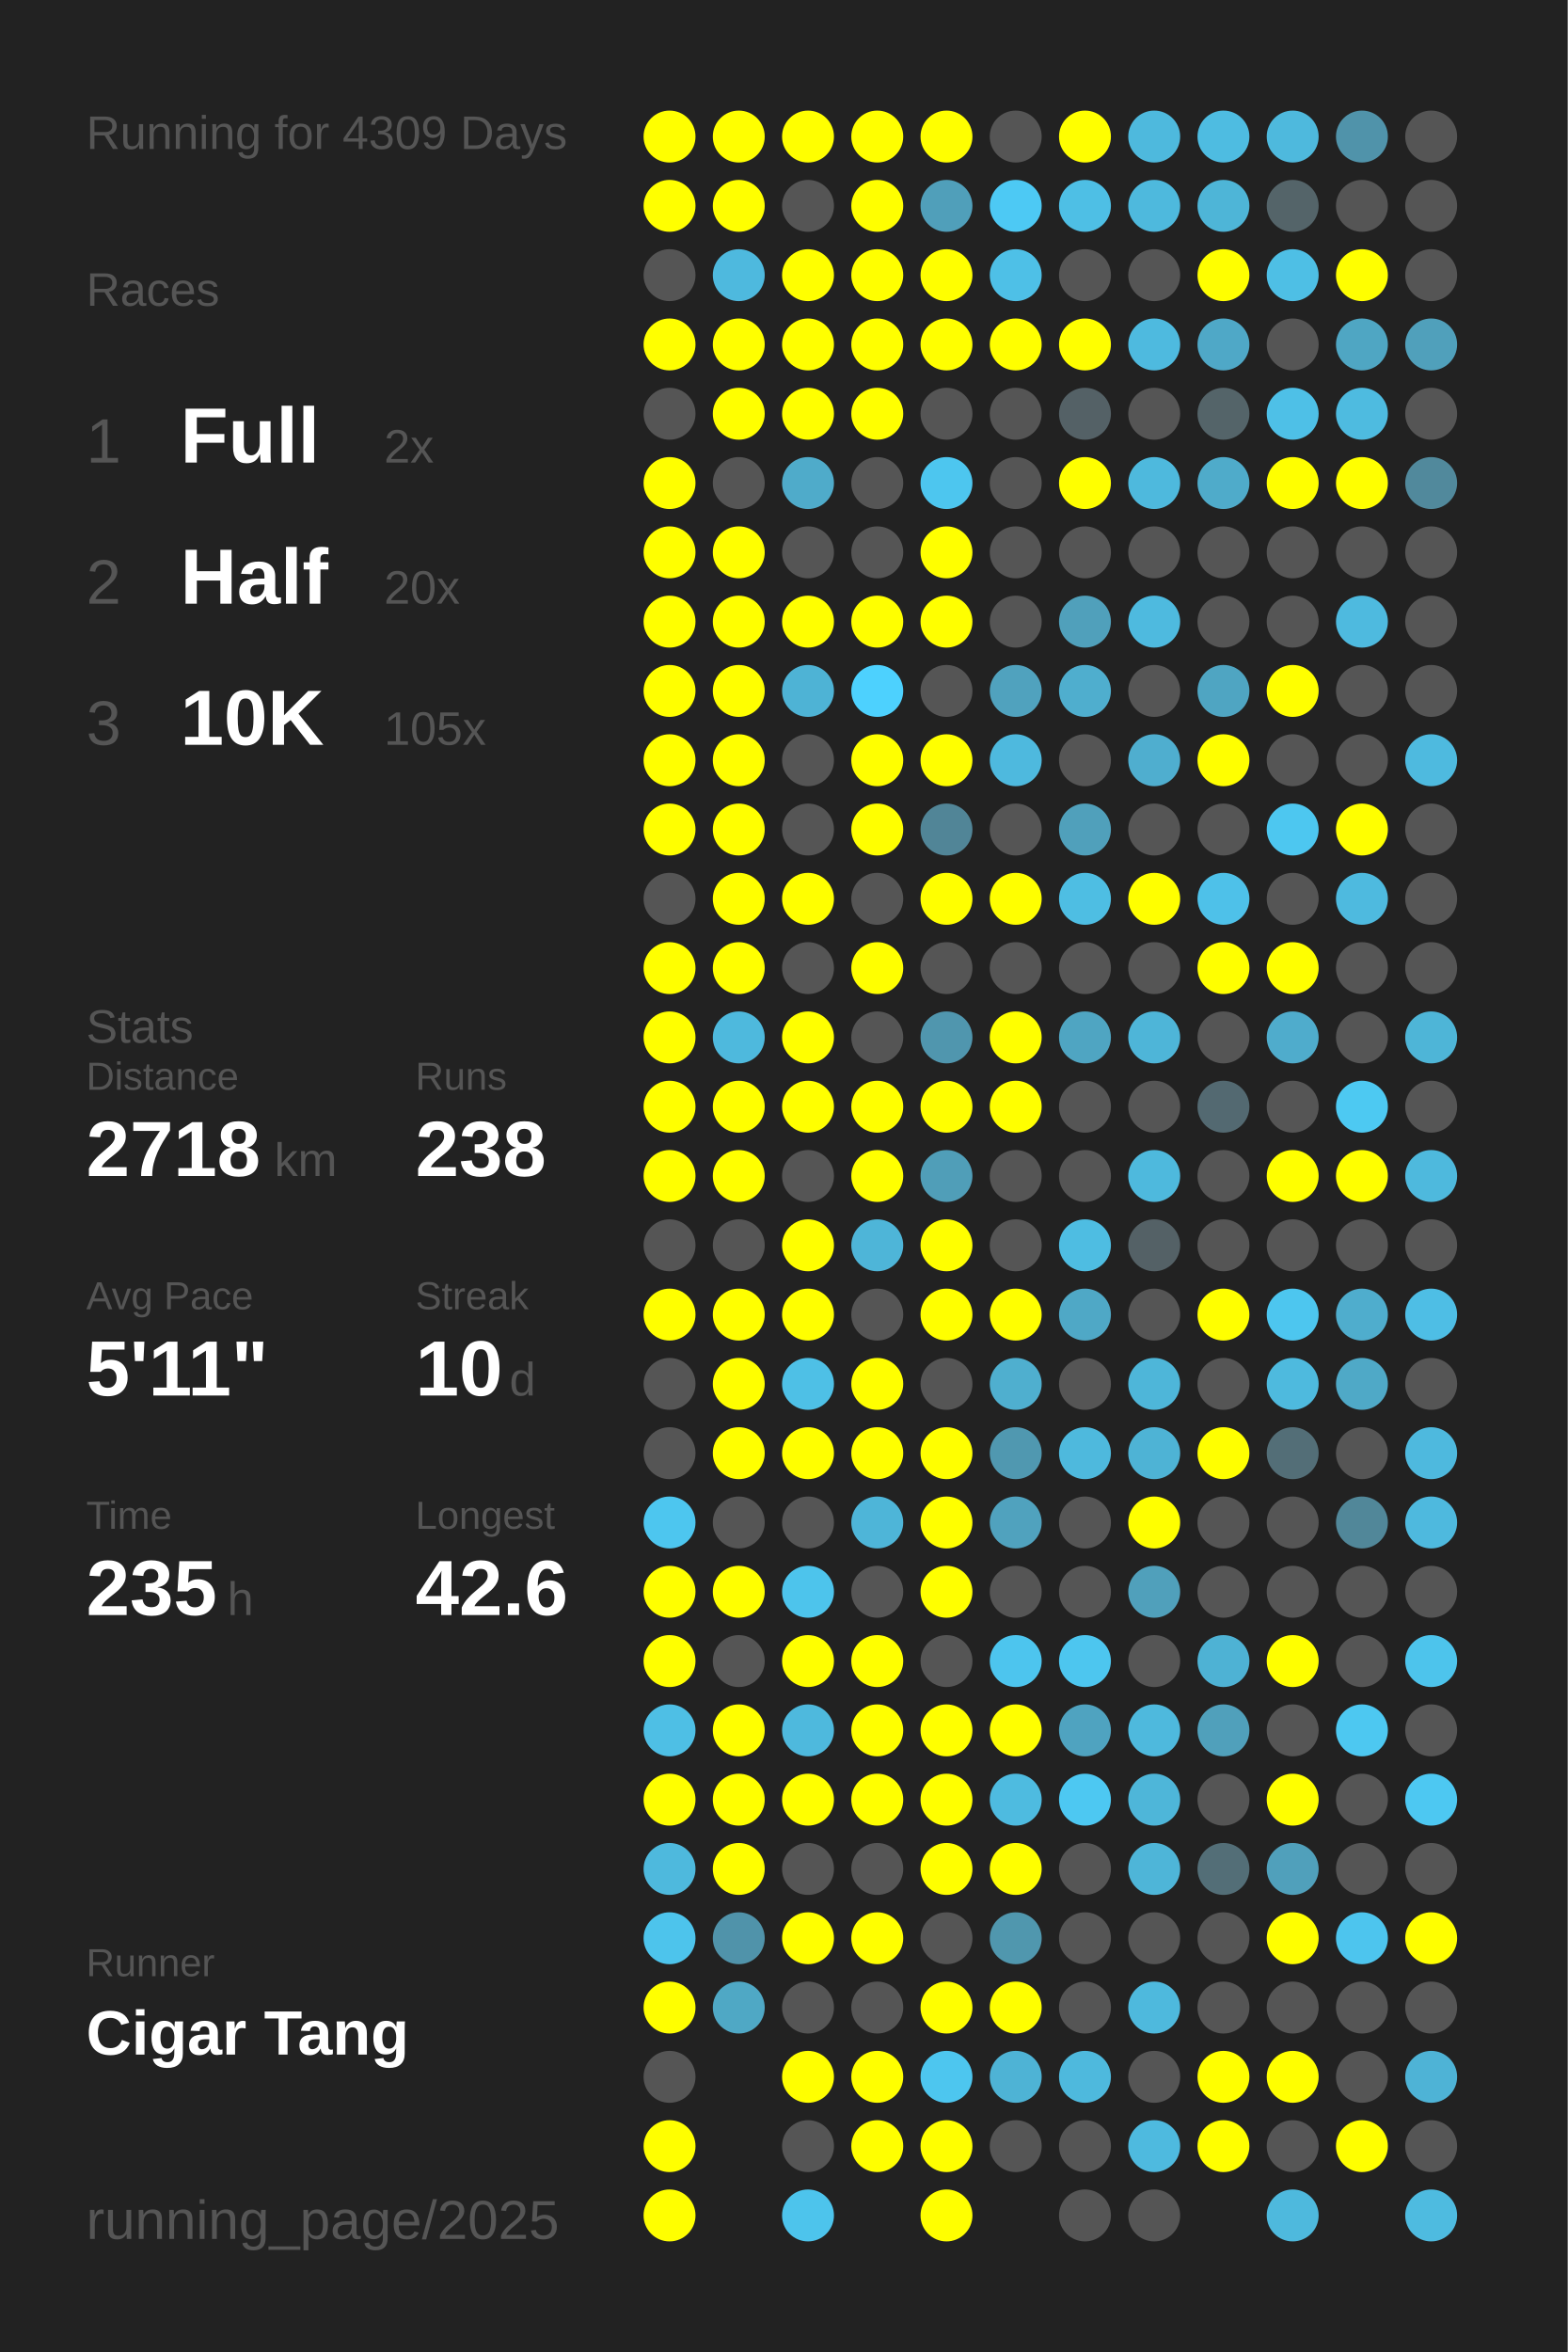
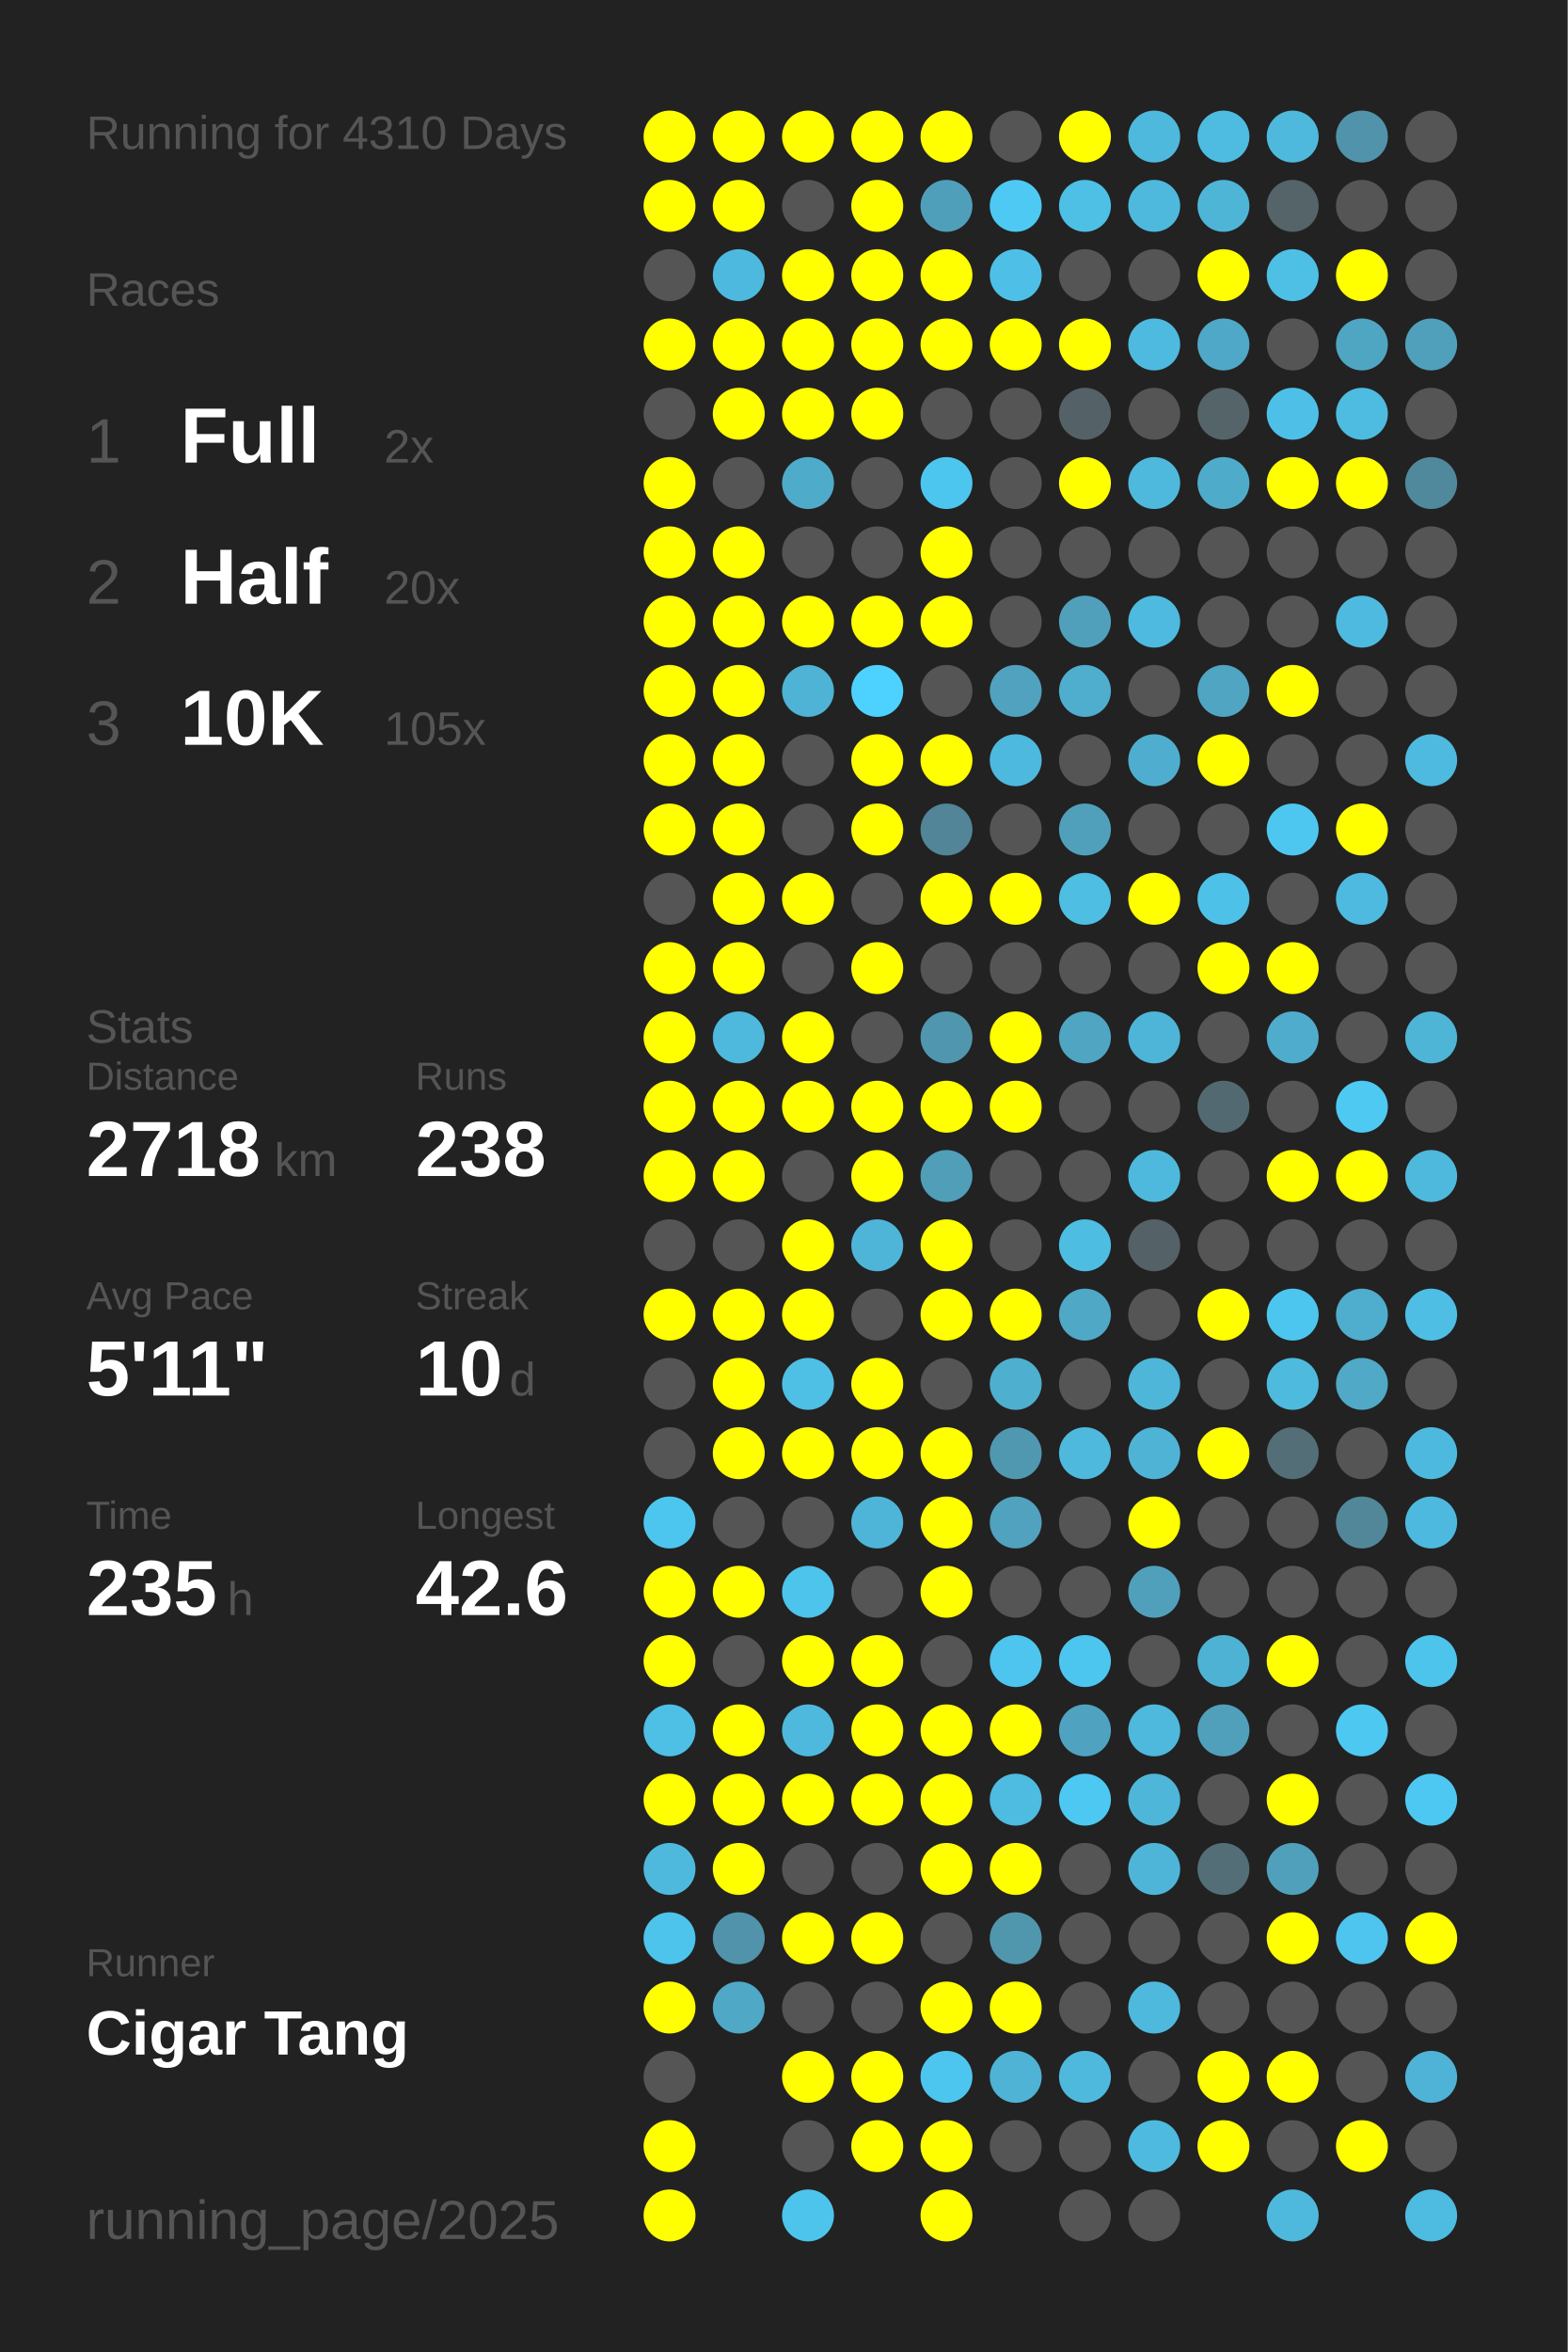
<svg xmlns="http://www.w3.org/2000/svg" baseProfile="full" height="300mm" version="1.1" viewBox="0,0,200,300" width="200mm">
  <defs />
  <rect fill="#222222" height="300" width="200" x="0" y="0" />
-   <text fill="#555555" style="font-size:6px; font-family:Arial;" x="11" y="19">Running for 4309 Days</text>
+   <text fill="#555555" style="font-size:6px; font-family:Arial;" x="11" y="19">Running for 4310 Days</text>
  <text fill="#555555" style="font-size:6px; font-family:Arial;" x="11" y="39">Races</text>
  <text fill="#555555" style="font-size:8px; font-family:Arial;" x="11" y="59">1</text>
  <text fill="#FFFFFF" style="font-size:10px; font-family:Arial; font-weight:bold;" x="23" y="59">Full</text>
  <text fill="#555555" style="font-size:6px; font-family:Arial;" x="49" y="59">2x</text>
  <text fill="#555555" style="font-size:8px; font-family:Arial;" x="11" y="77">2</text>
  <text fill="#FFFFFF" style="font-size:10px; font-family:Arial; font-weight:bold;" x="23" y="77">Half</text>
  <text fill="#555555" style="font-size:6px; font-family:Arial;" x="49" y="77">20x</text>
  <text fill="#555555" style="font-size:8px; font-family:Arial;" x="11" y="95">3</text>
  <text fill="#FFFFFF" style="font-size:10px; font-family:Arial; font-weight:bold;" x="23" y="95">10K</text>
  <text fill="#555555" style="font-size:6px; font-family:Arial;" x="49" y="95">105x</text>
  <text fill="#555555" style="font-size:6px; font-family:Arial;" x="11" y="133">Stats</text>
  <text fill="#555555" style="font-size:5px; font-family:Arial;" x="11" y="139">Distance</text>
  <text fill="#FFFFFF" style="font-size:10px; font-family:Arial; font-weight:bold;" x="11" y="150">2718</text>
  <text fill="#555555" style="font-size:6px; font-family:Arial;" x="35" y="150">km</text>
  <text fill="#555555" style="font-size:5px; font-family:Arial;" x="53" y="139">Runs</text>
  <text fill="#FFFFFF" style="font-size:10px; font-family:Arial; font-weight:bold;" x="53" y="150">238</text>
  <text fill="#555555" style="font-size:5px; font-family:Arial;" x="11" y="167">Avg Pace</text>
  <text fill="#FFFFFF" style="font-size:10px; font-family:Arial; font-weight:bold;" x="11" y="178">5'11"</text>
  <text fill="#555555" style="font-size:5px; font-family:Arial;" x="53" y="167">Streak</text>
  <text fill="#FFFFFF" style="font-size:10px; font-family:Arial; font-weight:bold;" x="53" y="178">10</text>
  <text fill="#555555" style="font-size:6px; font-family:Arial;" x="65" y="178">d</text>
  <text fill="#555555" style="font-size:5px; font-family:Arial;" x="11" y="195">Time</text>
  <text fill="#FFFFFF" style="font-size:10px; font-family:Arial; font-weight:bold;" x="11" y="206">235</text>
  <text fill="#555555" style="font-size:6px; font-family:Arial;" x="29" y="206">h</text>
  <text fill="#555555" style="font-size:5px; font-family:Arial;" x="53" y="195">Longest</text>
  <text fill="#FFFFFF" style="font-size:10px; font-family:Arial; font-weight:bold;" x="53" y="206">42.6</text>
  <text fill="#555555" style="font-size:5px; font-family:Arial;" x="11" y="252.065">Runner</text>
  <text fill="#FFFFFF" style="font-size:8px; font-family:Arial; font-weight:bold;" x="11" y="262.065">Cigar Tang</text>
  <text fill="#555555" style="font-size:7px; font-family:Arial;" x="11" y="285.581">running_page/2025</text>
  <circle cx="85.417" cy="17.419" fill="#FFFF00" r="3.312" />
  <circle cx="85.417" cy="26.258" fill="#FFFF00" r="3.312" />
  <circle cx="85.417" cy="35.097" fill="#555555" r="3.312" />
  <circle cx="85.417" cy="43.935" fill="#FFFF00" r="3.312" />
  <circle cx="85.417" cy="52.774" fill="#555555" r="3.312" />
  <circle cx="85.417" cy="61.613" fill="#FFFF00" r="3.312" />
  <circle cx="85.417" cy="70.452" fill="#FFFF00" r="3.312" />
  <circle cx="85.417" cy="79.29" fill="#FFFF00" r="3.312" />
  <circle cx="85.417" cy="88.129" fill="#FFFF00" r="3.312" />
  <circle cx="85.417" cy="96.968" fill="#FFFF00" r="3.312" />
  <circle cx="85.417" cy="105.806" fill="#FFFF00" r="3.312" />
  <circle cx="85.417" cy="114.645" fill="#555555" r="3.312" />
  <circle cx="85.417" cy="123.484" fill="#FFFF00" r="3.312" />
  <circle cx="85.417" cy="132.323" fill="#FFFF00" r="3.312" />
  <circle cx="85.417" cy="141.161" fill="#FFFF00" r="3.312" />
  <circle cx="85.417" cy="150" fill="#FFFF00" r="3.312" />
  <circle cx="85.417" cy="158.839" fill="#555555" r="3.312" />
  <circle cx="85.417" cy="167.677" fill="#FFFF00" r="3.312" />
  <circle cx="85.417" cy="176.516" fill="#555555" r="3.312" />
  <circle cx="85.417" cy="185.355" fill="#555555" r="3.312" />
  <circle cx="85.417" cy="194.194" fill="#4dc6ef" r="3.312" />
  <circle cx="85.417" cy="203.032" fill="#FFFF00" r="3.312" />
  <circle cx="85.417" cy="211.871" fill="#FFFF00" r="3.312" />
  <circle cx="85.417" cy="220.71" fill="#4ebfe5" r="3.312" />
  <circle cx="85.417" cy="229.548" fill="#FFFF00" r="3.312" />
  <circle cx="85.417" cy="238.387" fill="#4eb9dd" r="3.312" />
  <circle cx="85.417" cy="247.226" fill="#4dc4ec" r="3.312" />
  <circle cx="85.417" cy="256.065" fill="#FFFF00" r="3.312" />
  <circle cx="85.417" cy="264.903" fill="#555555" r="3.312" />
  <circle cx="85.417" cy="273.742" fill="#FFFF00" r="3.312" />
  <circle cx="85.417" cy="282.581" fill="#FFFF00" r="3.312" />
  <circle cx="94.25" cy="17.419" fill="#FFFF00" r="3.312" />
  <circle cx="94.25" cy="26.258" fill="#FFFF00" r="3.312" />
  <circle cx="94.25" cy="35.097" fill="#4eb9de" r="3.312" />
  <circle cx="94.25" cy="43.935" fill="#FFFF00" r="3.312" />
  <circle cx="94.25" cy="52.774" fill="#FFFF00" r="3.312" />
  <circle cx="94.25" cy="61.613" fill="#555555" r="3.312" />
  <circle cx="94.25" cy="70.452" fill="#FFFF00" r="3.312" />
  <circle cx="94.25" cy="79.29" fill="#FFFF00" r="3.312" />
  <circle cx="94.25" cy="88.129" fill="#FFFF00" r="3.312" />
  <circle cx="94.25" cy="96.968" fill="#FFFF00" r="3.312" />
  <circle cx="94.25" cy="105.806" fill="#FFFF00" r="3.312" />
  <circle cx="94.25" cy="114.645" fill="#FFFF00" r="3.312" />
  <circle cx="94.25" cy="123.484" fill="#FFFF00" r="3.312" />
  <circle cx="94.25" cy="132.323" fill="#4eb9dd" r="3.312" />
  <circle cx="94.25" cy="141.161" fill="#FFFF00" r="3.312" />
  <circle cx="94.25" cy="150" fill="#FFFF00" r="3.312" />
  <circle cx="94.25" cy="158.839" fill="#555555" r="3.312" />
  <circle cx="94.25" cy="167.677" fill="#FFFF00" r="3.312" />
  <circle cx="94.25" cy="176.516" fill="#FFFF00" r="3.312" />
  <circle cx="94.25" cy="185.355" fill="#FFFF00" r="3.312" />
  <circle cx="94.25" cy="194.194" fill="#555555" r="3.312" />
  <circle cx="94.25" cy="203.032" fill="#FFFF00" r="3.312" />
  <circle cx="94.25" cy="211.871" fill="#555555" r="3.312" />
  <circle cx="94.25" cy="220.71" fill="#FFFF00" r="3.312" />
  <circle cx="94.25" cy="229.548" fill="#FFFF00" r="3.312" />
  <circle cx="94.25" cy="238.387" fill="#FFFF00" r="3.312" />
  <circle cx="94.25" cy="247.226" fill="#5093aa" r="3.312" />
  <circle cx="94.25" cy="256.065" fill="#4fa8c5" r="3.312" />
  <circle cx="103.083" cy="17.419" fill="#FFFF00" r="3.312" />
  <circle cx="103.083" cy="26.258" fill="#555555" r="3.312" />
  <circle cx="103.083" cy="35.097" fill="#FFFF00" r="3.312" />
  <circle cx="103.083" cy="43.935" fill="#FFFF00" r="3.312" />
  <circle cx="103.083" cy="52.774" fill="#FFFF00" r="3.312" />
  <circle cx="103.083" cy="61.613" fill="#4fabca" r="3.312" />
  <circle cx="103.083" cy="70.452" fill="#555555" r="3.312" />
  <circle cx="103.083" cy="79.29" fill="#FFFF00" r="3.312" />
  <circle cx="103.083" cy="88.129" fill="#4eb3d5" r="3.312" />
  <circle cx="103.083" cy="96.968" fill="#555555" r="3.312" />
  <circle cx="103.083" cy="105.806" fill="#555555" r="3.312" />
  <circle cx="103.083" cy="114.645" fill="#FFFF00" r="3.312" />
  <circle cx="103.083" cy="123.484" fill="#555555" r="3.312" />
  <circle cx="103.083" cy="132.323" fill="#FFFF00" r="3.312" />
  <circle cx="103.083" cy="141.161" fill="#FFFF00" r="3.312" />
  <circle cx="103.083" cy="150" fill="#555555" r="3.312" />
  <circle cx="103.083" cy="158.839" fill="#FFFF00" r="3.312" />
  <circle cx="103.083" cy="167.677" fill="#FFFF00" r="3.312" />
  <circle cx="103.083" cy="176.516" fill="#4ec0e6" r="3.312" />
  <circle cx="103.083" cy="185.355" fill="#FFFF00" r="3.312" />
  <circle cx="103.083" cy="194.194" fill="#555555" r="3.312" />
  <circle cx="103.083" cy="203.032" fill="#4dc4ec" r="3.312" />
  <circle cx="103.083" cy="211.871" fill="#FFFF00" r="3.312" />
  <circle cx="103.083" cy="220.71" fill="#4eb9dd" r="3.312" />
  <circle cx="103.083" cy="229.548" fill="#FFFF00" r="3.312" />
  <circle cx="103.083" cy="238.387" fill="#555555" r="3.312" />
  <circle cx="103.083" cy="247.226" fill="#FFFF00" r="3.312" />
  <circle cx="103.083" cy="256.065" fill="#555555" r="3.312" />
  <circle cx="103.083" cy="264.903" fill="#FFFF00" r="3.312" />
  <circle cx="103.083" cy="273.742" fill="#555555" r="3.312" />
  <circle cx="103.083" cy="282.581" fill="#4dc4ec" r="3.312" />
  <circle cx="111.917" cy="17.419" fill="#FFFF00" r="3.312" />
  <circle cx="111.917" cy="26.258" fill="#FFFF00" r="3.312" />
  <circle cx="111.917" cy="35.097" fill="#FFFF00" r="3.312" />
  <circle cx="111.917" cy="43.935" fill="#FFFF00" r="3.312" />
  <circle cx="111.917" cy="52.774" fill="#FFFF00" r="3.312" />
  <circle cx="111.917" cy="61.613" fill="#555555" r="3.312" />
  <circle cx="111.917" cy="70.452" fill="#555555" r="3.312" />
  <circle cx="111.917" cy="79.29" fill="#FFFF00" r="3.312" />
  <circle cx="111.917" cy="88.129" fill="#4dd1fe" r="3.312" />
  <circle cx="111.917" cy="96.968" fill="#FFFF00" r="3.312" />
  <circle cx="111.917" cy="105.806" fill="#FFFF00" r="3.312" />
  <circle cx="111.917" cy="114.645" fill="#555555" r="3.312" />
  <circle cx="111.917" cy="123.484" fill="#FFFF00" r="3.312" />
  <circle cx="111.917" cy="132.323" fill="#555555" r="3.312" />
  <circle cx="111.917" cy="141.161" fill="#FFFF00" r="3.312" />
  <circle cx="111.917" cy="150" fill="#FFFF00" r="3.312" />
  <circle cx="111.917" cy="158.839" fill="#4eb5d8" r="3.312" />
  <circle cx="111.917" cy="167.677" fill="#555555" r="3.312" />
  <circle cx="111.917" cy="176.516" fill="#FFFF00" r="3.312" />
  <circle cx="111.917" cy="185.355" fill="#FFFF00" r="3.312" />
  <circle cx="111.917" cy="194.194" fill="#4eb5d8" r="3.312" />
  <circle cx="111.917" cy="203.032" fill="#555555" r="3.312" />
  <circle cx="111.917" cy="211.871" fill="#FFFF00" r="3.312" />
  <circle cx="111.917" cy="220.71" fill="#FFFF00" r="3.312" />
  <circle cx="111.917" cy="229.548" fill="#FFFF00" r="3.312" />
  <circle cx="111.917" cy="238.387" fill="#555555" r="3.312" />
  <circle cx="111.917" cy="247.226" fill="#FFFF00" r="3.312" />
  <circle cx="111.917" cy="256.065" fill="#555555" r="3.312" />
  <circle cx="111.917" cy="264.903" fill="#FFFF00" r="3.312" />
  <circle cx="111.917" cy="273.742" fill="#FFFF00" r="3.312" />
  <circle cx="120.75" cy="17.419" fill="#FFFF00" r="3.312" />
  <circle cx="120.75" cy="26.258" fill="#509fba" r="3.312" />
  <circle cx="120.75" cy="35.097" fill="#FFFF00" r="3.312" />
  <circle cx="120.75" cy="43.935" fill="#FFFF00" r="3.312" />
  <circle cx="120.75" cy="52.774" fill="#555555" r="3.312" />
  <circle cx="120.75" cy="61.613" fill="#4dc6ef" r="3.312" />
  <circle cx="120.75" cy="70.452" fill="#FFFF00" r="3.312" />
  <circle cx="120.75" cy="79.29" fill="#FFFF00" r="3.312" />
  <circle cx="120.75" cy="88.129" fill="#555555" r="3.312" />
  <circle cx="120.75" cy="96.968" fill="#FFFF00" r="3.312" />
  <circle cx="120.75" cy="105.806" fill="#518597" r="3.312" />
  <circle cx="120.75" cy="114.645" fill="#FFFF00" r="3.312" />
  <circle cx="120.75" cy="123.484" fill="#555555" r="3.312" />
  <circle cx="120.75" cy="132.323" fill="#5096ae" r="3.312" />
  <circle cx="120.75" cy="141.161" fill="#FFFF00" r="3.312" />
  <circle cx="120.75" cy="150" fill="#509eb8" r="3.312" />
  <circle cx="120.75" cy="158.839" fill="#FFFF00" r="3.312" />
  <circle cx="120.75" cy="167.677" fill="#FFFF00" r="3.312" />
  <circle cx="120.75" cy="176.516" fill="#555555" r="3.312" />
  <circle cx="120.75" cy="185.355" fill="#FFFF00" r="3.312" />
  <circle cx="120.75" cy="194.194" fill="#FFFF00" r="3.312" />
  <circle cx="120.75" cy="203.032" fill="#FFFF00" r="3.312" />
  <circle cx="120.75" cy="211.871" fill="#555555" r="3.312" />
  <circle cx="120.75" cy="220.71" fill="#FFFF00" r="3.312" />
  <circle cx="120.75" cy="229.548" fill="#FFFF00" r="3.312" />
  <circle cx="120.75" cy="238.387" fill="#FFFF00" r="3.312" />
  <circle cx="120.75" cy="247.226" fill="#555555" r="3.312" />
  <circle cx="120.75" cy="256.065" fill="#FFFF00" r="3.312" />
  <circle cx="120.75" cy="264.903" fill="#4dc6ef" r="3.312" />
  <circle cx="120.75" cy="273.742" fill="#FFFF00" r="3.312" />
  <circle cx="120.75" cy="282.581" fill="#FFFF00" r="3.312" />
  <circle cx="129.583" cy="17.419" fill="#555555" r="3.312" />
  <circle cx="129.583" cy="26.258" fill="#4dc9f4" r="3.312" />
  <circle cx="129.583" cy="35.097" fill="#4ec0e7" r="3.312" />
  <circle cx="129.583" cy="43.935" fill="#FFFF00" r="3.312" />
  <circle cx="129.583" cy="52.774" fill="#555555" r="3.312" />
  <circle cx="129.583" cy="61.613" fill="#555555" r="3.312" />
  <circle cx="129.583" cy="70.452" fill="#555555" r="3.312" />
  <circle cx="129.583" cy="79.29" fill="#555555" r="3.312" />
  <circle cx="129.583" cy="88.129" fill="#50a2be" r="3.312" />
  <circle cx="129.583" cy="96.968" fill="#4eb9de" r="3.312" />
  <circle cx="129.583" cy="105.806" fill="#555555" r="3.312" />
  <circle cx="129.583" cy="114.645" fill="#FFFF00" r="3.312" />
  <circle cx="129.583" cy="123.484" fill="#555555" r="3.312" />
  <circle cx="129.583" cy="132.323" fill="#FFFF00" r="3.312" />
  <circle cx="129.583" cy="141.161" fill="#FFFF00" r="3.312" />
  <circle cx="129.583" cy="150" fill="#555555" r="3.312" />
  <circle cx="129.583" cy="158.839" fill="#555555" r="3.312" />
  <circle cx="129.583" cy="167.677" fill="#FFFF00" r="3.312" />
  <circle cx="129.583" cy="176.516" fill="#4fafcf" r="3.312" />
  <circle cx="129.583" cy="185.355" fill="#5098b0" r="3.312" />
  <circle cx="129.583" cy="194.194" fill="#50a2be" r="3.312" />
  <circle cx="129.583" cy="203.032" fill="#555555" r="3.312" />
  <circle cx="129.583" cy="211.871" fill="#4dc5ee" r="3.312" />
  <circle cx="129.583" cy="220.71" fill="#FFFF00" r="3.312" />
  <circle cx="129.583" cy="229.548" fill="#4ebbe0" r="3.312" />
  <circle cx="129.583" cy="238.387" fill="#FFFF00" r="3.312" />
  <circle cx="129.583" cy="247.226" fill="#5097ae" r="3.312" />
  <circle cx="129.583" cy="256.065" fill="#FFFF00" r="3.312" />
  <circle cx="129.583" cy="264.903" fill="#4eb3d5" r="3.312" />
  <circle cx="129.583" cy="273.742" fill="#555555" r="3.312" />
  <circle cx="138.417" cy="17.419" fill="#FFFF00" r="3.312" />
  <circle cx="138.417" cy="26.258" fill="#4ebfe5" r="3.312" />
  <circle cx="138.417" cy="35.097" fill="#555555" r="3.312" />
  <circle cx="138.417" cy="43.935" fill="#FFFF00" r="3.312" />
  <circle cx="138.417" cy="52.774" fill="#546166" r="3.312" />
  <circle cx="138.417" cy="61.613" fill="#FFFF00" r="3.312" />
  <circle cx="138.417" cy="70.452" fill="#555555" r="3.312" />
  <circle cx="138.417" cy="79.29" fill="#50a0bb" r="3.312" />
  <circle cx="138.417" cy="88.129" fill="#4faece" r="3.312" />
  <circle cx="138.417" cy="96.968" fill="#555555" r="3.312" />
  <circle cx="138.417" cy="105.806" fill="#50a0bb" r="3.312" />
  <circle cx="138.417" cy="114.645" fill="#4ebee3" r="3.312" />
  <circle cx="138.417" cy="123.484" fill="#555555" r="3.312" />
  <circle cx="138.417" cy="132.323" fill="#4fa5c2" r="3.312" />
  <circle cx="138.417" cy="141.161" fill="#555555" r="3.312" />
  <circle cx="138.417" cy="150" fill="#555555" r="3.312" />
  <circle cx="138.417" cy="158.839" fill="#4ebde2" r="3.312" />
  <circle cx="138.417" cy="167.677" fill="#4fa8c6" r="3.312" />
  <circle cx="138.417" cy="176.516" fill="#555555" r="3.312" />
  <circle cx="138.417" cy="185.355" fill="#4eb9dd" r="3.312" />
  <circle cx="138.417" cy="194.194" fill="#555555" r="3.312" />
  <circle cx="138.417" cy="203.032" fill="#555555" r="3.312" />
  <circle cx="138.417" cy="211.871" fill="#4dc6ef" r="3.312" />
  <circle cx="138.417" cy="220.71" fill="#4fa3c0" r="3.312" />
  <circle cx="138.417" cy="229.548" fill="#4dc8f2" r="3.312" />
  <circle cx="138.417" cy="238.387" fill="#555555" r="3.312" />
  <circle cx="138.417" cy="247.226" fill="#555555" r="3.312" />
  <circle cx="138.417" cy="256.065" fill="#555555" r="3.312" />
  <circle cx="138.417" cy="264.903" fill="#4eb9dd" r="3.312" />
  <circle cx="138.417" cy="273.742" fill="#555555" r="3.312" />
  <circle cx="138.417" cy="282.581" fill="#555555" r="3.312" />
  <circle cx="147.25" cy="17.419" fill="#4eb9dd" r="3.312" />
  <circle cx="147.25" cy="26.258" fill="#4eb9dd" r="3.312" />
  <circle cx="147.25" cy="35.097" fill="#555555" r="3.312" />
  <circle cx="147.25" cy="43.935" fill="#4ebadf" r="3.312" />
  <circle cx="147.25" cy="52.774" fill="#555555" r="3.312" />
  <circle cx="147.25" cy="61.613" fill="#4eb9dd" r="3.312" />
  <circle cx="147.25" cy="70.452" fill="#555555" r="3.312" />
  <circle cx="147.25" cy="79.29" fill="#4ebadf" r="3.312" />
  <circle cx="147.25" cy="88.129" fill="#555555" r="3.312" />
  <circle cx="147.25" cy="96.968" fill="#4faecf" r="3.312" />
  <circle cx="147.25" cy="105.806" fill="#555555" r="3.312" />
  <circle cx="147.25" cy="114.645" fill="#FFFF00" r="3.312" />
  <circle cx="147.25" cy="123.484" fill="#555555" r="3.312" />
  <circle cx="147.25" cy="132.323" fill="#4eb5d8" r="3.312" />
  <circle cx="147.25" cy="141.161" fill="#555555" r="3.312" />
  <circle cx="147.25" cy="150" fill="#4eb9dd" r="3.312" />
  <circle cx="147.25" cy="158.839" fill="#546166" r="3.312" />
  <circle cx="147.25" cy="167.677" fill="#555555" r="3.312" />
  <circle cx="147.25" cy="176.516" fill="#4eb6d9" r="3.312" />
  <circle cx="147.25" cy="185.355" fill="#4eb3d5" r="3.312" />
  <circle cx="147.25" cy="194.194" fill="#FFFF00" r="3.312" />
  <circle cx="147.25" cy="203.032" fill="#50a0bb" r="3.312" />
  <circle cx="147.25" cy="211.871" fill="#555555" r="3.312" />
  <circle cx="147.25" cy="220.71" fill="#4eb9dd" r="3.312" />
  <circle cx="147.25" cy="229.548" fill="#4eb6d9" r="3.312" />
  <circle cx="147.25" cy="238.387" fill="#4eb5d8" r="3.312" />
  <circle cx="147.25" cy="247.226" fill="#555555" r="3.312" />
  <circle cx="147.25" cy="256.065" fill="#4eb9dd" r="3.312" />
  <circle cx="147.25" cy="264.903" fill="#555555" r="3.312" />
  <circle cx="147.25" cy="273.742" fill="#4ebadf" r="3.312" />
  <circle cx="147.25" cy="282.581" fill="#555555" r="3.312" />
  <circle cx="156.083" cy="17.419" fill="#4ebce1" r="3.312" />
  <circle cx="156.083" cy="26.258" fill="#4eb5d7" r="3.312" />
  <circle cx="156.083" cy="35.097" fill="#FFFF00" r="3.312" />
  <circle cx="156.083" cy="43.935" fill="#4fa8c7" r="3.312" />
  <circle cx="156.083" cy="52.774" fill="#546469" r="3.312" />
  <circle cx="156.083" cy="61.613" fill="#4fabca" r="3.312" />
  <circle cx="156.083" cy="70.452" fill="#555555" r="3.312" />
  <circle cx="156.083" cy="79.29" fill="#555555" r="3.312" />
  <circle cx="156.083" cy="88.129" fill="#4fa5c2" r="3.312" />
  <circle cx="156.083" cy="96.968" fill="#FFFF00" r="3.312" />
  <circle cx="156.083" cy="105.806" fill="#555555" r="3.312" />
  <circle cx="156.083" cy="114.645" fill="#4ec1e9" r="3.312" />
  <circle cx="156.083" cy="123.484" fill="#FFFF00" r="3.312" />
  <circle cx="156.083" cy="132.323" fill="#555555" r="3.312" />
  <circle cx="156.083" cy="141.161" fill="#536971" r="3.312" />
  <circle cx="156.083" cy="150" fill="#555555" r="3.312" />
  <circle cx="156.083" cy="158.839" fill="#555555" r="3.312" />
  <circle cx="156.083" cy="167.677" fill="#FFFF00" r="3.312" />
  <circle cx="156.083" cy="176.516" fill="#555555" r="3.312" />
  <circle cx="156.083" cy="185.355" fill="#FFFF00" r="3.312" />
  <circle cx="156.083" cy="194.194" fill="#555555" r="3.312" />
  <circle cx="156.083" cy="203.032" fill="#555555" r="3.312" />
  <circle cx="156.083" cy="211.871" fill="#4eb2d4" r="3.312" />
  <circle cx="156.083" cy="220.71" fill="#50a0bb" r="3.312" />
  <circle cx="156.083" cy="229.548" fill="#555555" r="3.312" />
  <circle cx="156.083" cy="238.387" fill="#536e77" r="3.312" />
  <circle cx="156.083" cy="247.226" fill="#555555" r="3.312" />
  <circle cx="156.083" cy="256.065" fill="#555555" r="3.312" />
  <circle cx="156.083" cy="264.903" fill="#FFFF00" r="3.312" />
  <circle cx="156.083" cy="273.742" fill="#FFFF00" r="3.312" />
  <circle cx="164.917" cy="17.419" fill="#4eb9dd" r="3.312" />
  <circle cx="164.917" cy="26.258" fill="#546469" r="3.312" />
  <circle cx="164.917" cy="35.097" fill="#4ebfe5" r="3.312" />
  <circle cx="164.917" cy="43.935" fill="#555555" r="3.312" />
  <circle cx="164.917" cy="52.774" fill="#4ec0e7" r="3.312" />
  <circle cx="164.917" cy="61.613" fill="#FFFF00" r="3.312" />
  <circle cx="164.917" cy="70.452" fill="#555555" r="3.312" />
  <circle cx="164.917" cy="79.29" fill="#555555" r="3.312" />
  <circle cx="164.917" cy="88.129" fill="#FFFF00" r="3.312" />
  <circle cx="164.917" cy="96.968" fill="#555555" r="3.312" />
  <circle cx="164.917" cy="105.806" fill="#4dc7f0" r="3.312" />
  <circle cx="164.917" cy="114.645" fill="#555555" r="3.312" />
  <circle cx="164.917" cy="123.484" fill="#FFFF00" r="3.312" />
  <circle cx="164.917" cy="132.323" fill="#4faccc" r="3.312" />
  <circle cx="164.917" cy="141.161" fill="#555555" r="3.312" />
  <circle cx="164.917" cy="150" fill="#FFFF00" r="3.312" />
  <circle cx="164.917" cy="158.839" fill="#555555" r="3.312" />
  <circle cx="164.917" cy="167.677" fill="#4dc6ef" r="3.312" />
  <circle cx="164.917" cy="176.516" fill="#4ebade" r="3.312" />
  <circle cx="164.917" cy="185.355" fill="#536e77" r="3.312" />
  <circle cx="164.917" cy="194.194" fill="#555555" r="3.312" />
  <circle cx="164.917" cy="203.032" fill="#555555" r="3.312" />
  <circle cx="164.917" cy="211.871" fill="#FFFF00" r="3.312" />
  <circle cx="164.917" cy="220.71" fill="#555555" r="3.312" />
  <circle cx="164.917" cy="229.548" fill="#FFFF00" r="3.312" />
  <circle cx="164.917" cy="238.387" fill="#50a0bb" r="3.312" />
  <circle cx="164.917" cy="247.226" fill="#FFFF00" r="3.312" />
  <circle cx="164.917" cy="256.065" fill="#555555" r="3.312" />
  <circle cx="164.917" cy="264.903" fill="#FFFF00" r="3.312" />
  <circle cx="164.917" cy="273.742" fill="#555555" r="3.312" />
  <circle cx="164.917" cy="282.581" fill="#4eb9dd" r="3.312" />
  <circle cx="173.75" cy="17.419" fill="#5093aa" r="3.312" />
  <circle cx="173.75" cy="26.258" fill="#555555" r="3.312" />
  <circle cx="173.75" cy="35.097" fill="#FFFF00" r="3.312" />
  <circle cx="173.75" cy="43.935" fill="#4fa6c3" r="3.312" />
  <circle cx="173.75" cy="52.774" fill="#4ebbe0" r="3.312" />
  <circle cx="173.75" cy="61.613" fill="#FFFF00" r="3.312" />
  <circle cx="173.75" cy="70.452" fill="#555555" r="3.312" />
  <circle cx="173.75" cy="79.29" fill="#4ebadf" r="3.312" />
  <circle cx="173.75" cy="88.129" fill="#555555" r="3.312" />
  <circle cx="173.75" cy="96.968" fill="#555555" r="3.312" />
  <circle cx="173.75" cy="105.806" fill="#FFFF00" r="3.312" />
  <circle cx="173.75" cy="114.645" fill="#4ebadf" r="3.312" />
  <circle cx="173.75" cy="123.484" fill="#555555" r="3.312" />
  <circle cx="173.75" cy="132.323" fill="#555555" r="3.312" />
  <circle cx="173.75" cy="141.161" fill="#4dc9f2" r="3.312" />
  <circle cx="173.75" cy="150" fill="#FFFF00" r="3.312" />
  <circle cx="173.75" cy="158.839" fill="#555555" r="3.312" />
  <circle cx="173.75" cy="167.677" fill="#4fadcd" r="3.312" />
  <circle cx="173.75" cy="176.516" fill="#4fa9c7" r="3.312" />
  <circle cx="173.75" cy="185.355" fill="#555555" r="3.312" />
  <circle cx="173.75" cy="194.194" fill="#518799" r="3.312" />
  <circle cx="173.75" cy="203.032" fill="#555555" r="3.312" />
  <circle cx="173.75" cy="211.871" fill="#555555" r="3.312" />
  <circle cx="173.75" cy="220.71" fill="#4dc8f1" r="3.312" />
  <circle cx="173.75" cy="229.548" fill="#555555" r="3.312" />
  <circle cx="173.75" cy="238.387" fill="#555555" r="3.312" />
  <circle cx="173.75" cy="247.226" fill="#4dc5ee" r="3.312" />
  <circle cx="173.75" cy="256.065" fill="#555555" r="3.312" />
  <circle cx="173.75" cy="264.903" fill="#555555" r="3.312" />
  <circle cx="173.75" cy="273.742" fill="#FFFF00" r="3.312" />
  <circle cx="182.583" cy="17.419" fill="#555555" r="3.312" />
  <circle cx="182.583" cy="26.258" fill="#555555" r="3.312" />
  <circle cx="182.583" cy="35.097" fill="#555555" r="3.312" />
  <circle cx="182.583" cy="43.935" fill="#50a0bb" r="3.312" />
  <circle cx="182.583" cy="52.774" fill="#555555" r="3.312" />
  <circle cx="182.583" cy="61.613" fill="#51899c" r="3.312" />
  <circle cx="182.583" cy="70.452" fill="#555555" r="3.312" />
  <circle cx="182.583" cy="79.29" fill="#555555" r="3.312" />
  <circle cx="182.583" cy="88.129" fill="#555555" r="3.312" />
  <circle cx="182.583" cy="96.968" fill="#4ebadf" r="3.312" />
  <circle cx="182.583" cy="105.806" fill="#555555" r="3.312" />
  <circle cx="182.583" cy="114.645" fill="#555555" r="3.312" />
  <circle cx="182.583" cy="123.484" fill="#555555" r="3.312" />
  <circle cx="182.583" cy="132.323" fill="#4eb5d7" r="3.312" />
  <circle cx="182.583" cy="141.161" fill="#555555" r="3.312" />
  <circle cx="182.583" cy="150" fill="#4eb9dd" r="3.312" />
  <circle cx="182.583" cy="158.839" fill="#555555" r="3.312" />
  <circle cx="182.583" cy="167.677" fill="#4ebee5" r="3.312" />
  <circle cx="182.583" cy="176.516" fill="#555555" r="3.312" />
  <circle cx="182.583" cy="185.355" fill="#4eb9de" r="3.312" />
  <circle cx="182.583" cy="194.194" fill="#4eb9de" r="3.312" />
  <circle cx="182.583" cy="203.032" fill="#555555" r="3.312" />
  <circle cx="182.583" cy="211.871" fill="#4dc4ec" r="3.312" />
  <circle cx="182.583" cy="220.71" fill="#555555" r="3.312" />
  <circle cx="182.583" cy="229.548" fill="#4dc8f2" r="3.312" />
  <circle cx="182.583" cy="238.387" fill="#555555" r="3.312" />
  <circle cx="182.583" cy="247.226" fill="#FFFF00" r="3.312" />
  <circle cx="182.583" cy="256.065" fill="#555555" r="3.312" />
  <circle cx="182.583" cy="264.903" fill="#4eb3d6" r="3.312" />
  <circle cx="182.583" cy="273.742" fill="#555555" r="3.312" />
  <circle cx="182.583" cy="282.581" fill="#4ebbe0" r="3.312" />
</svg>
